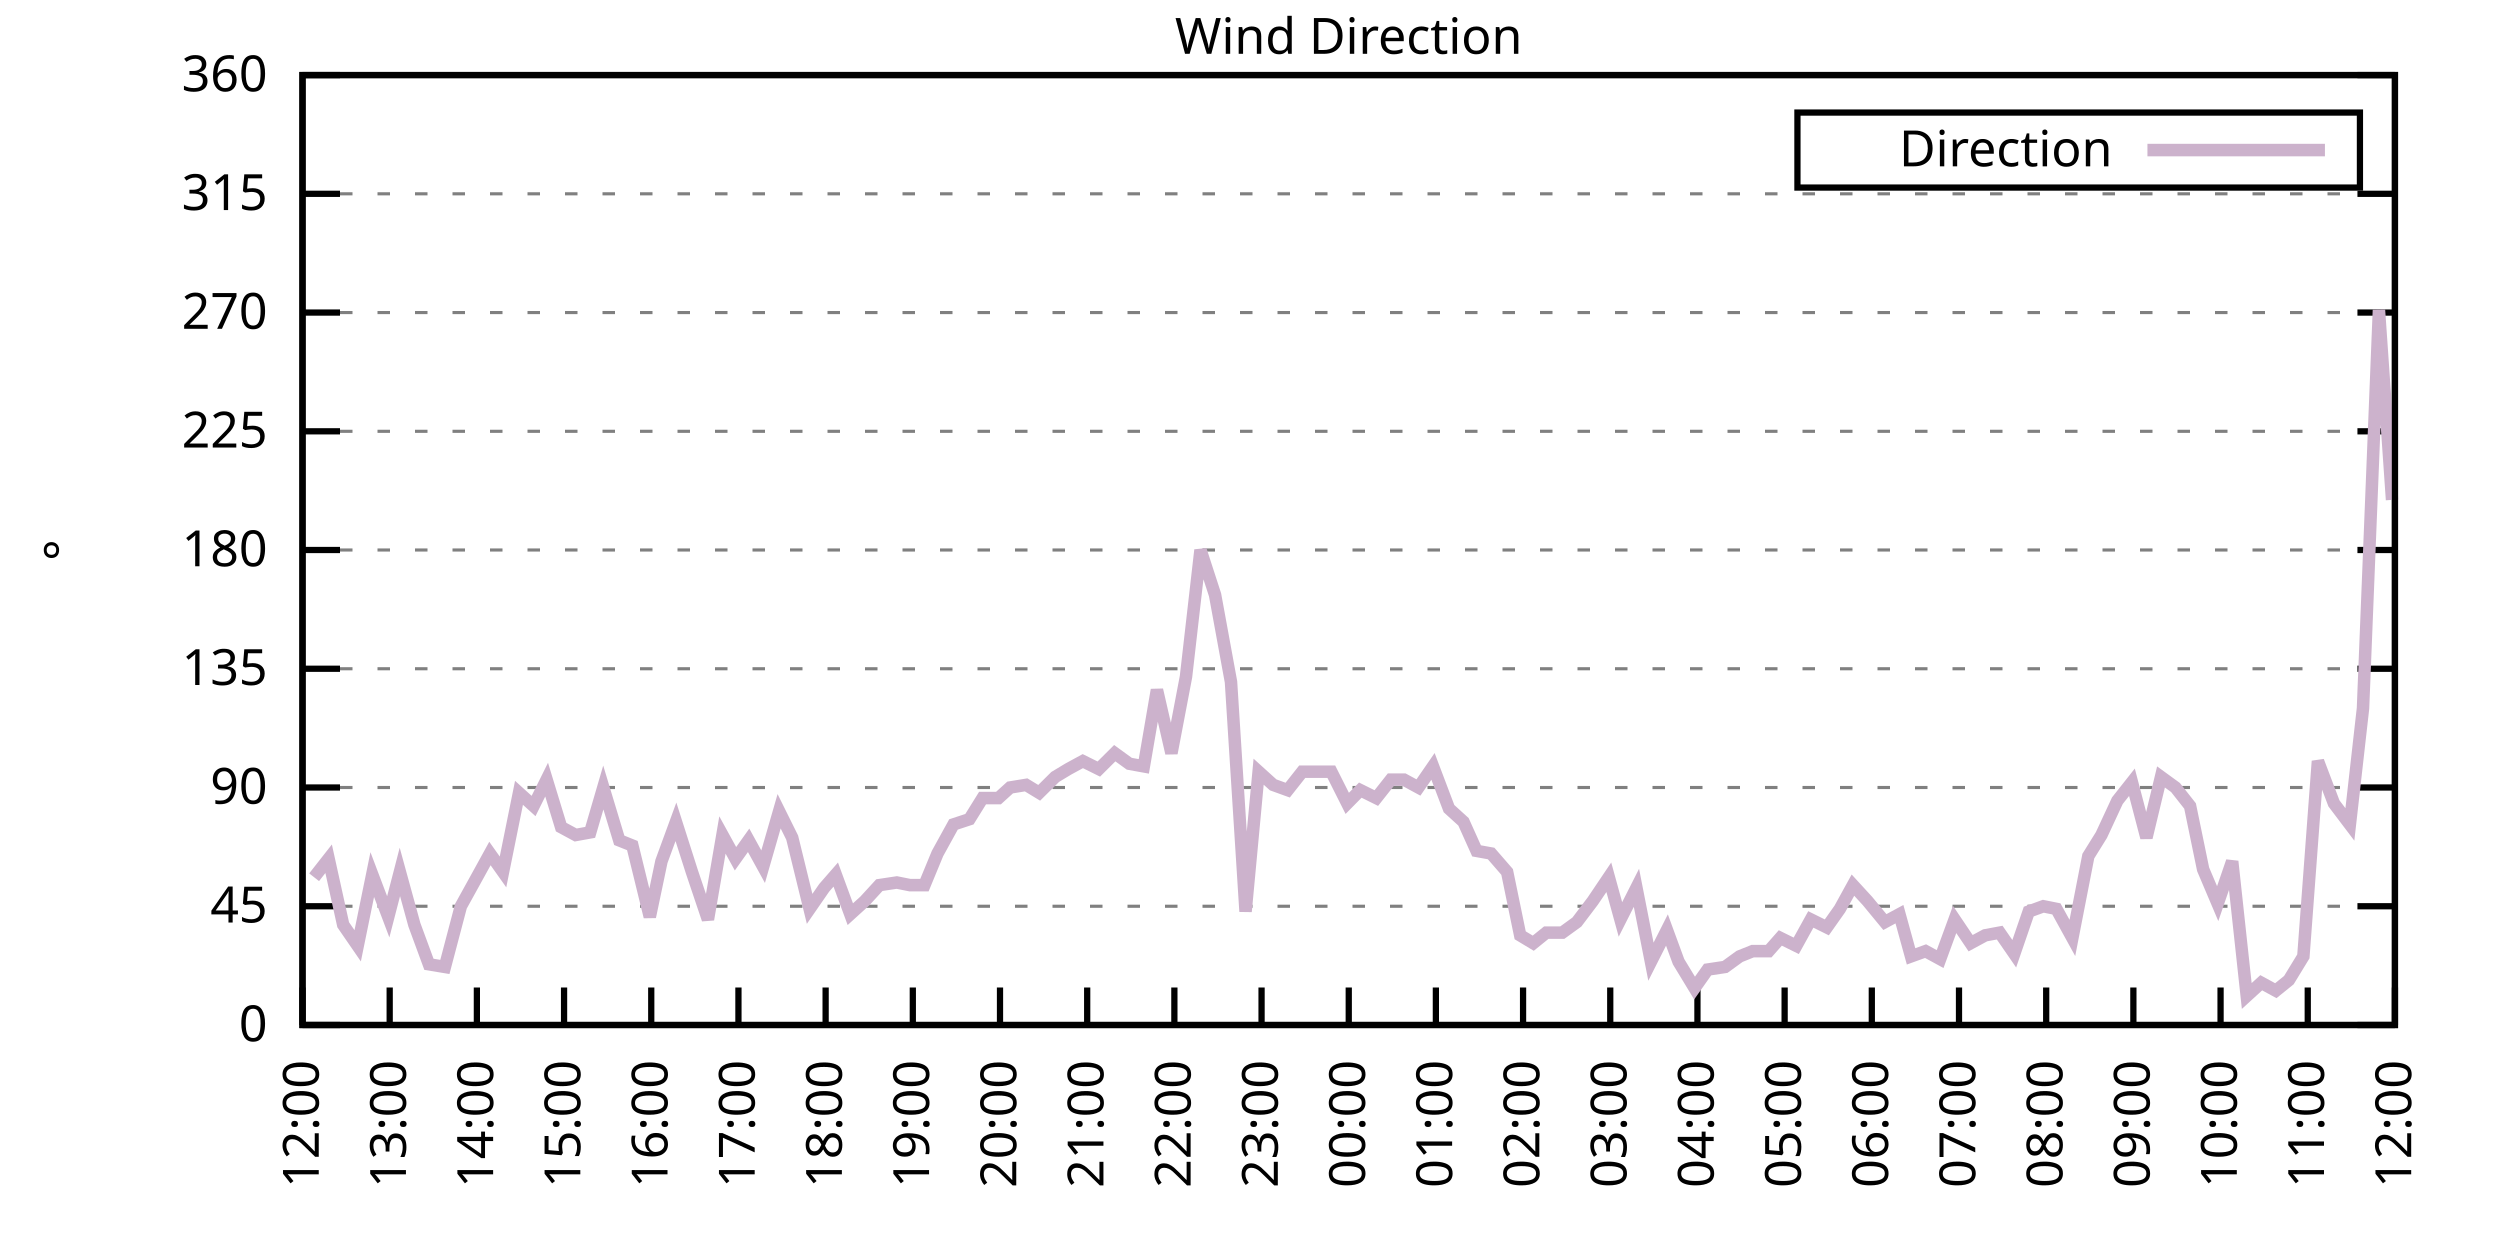
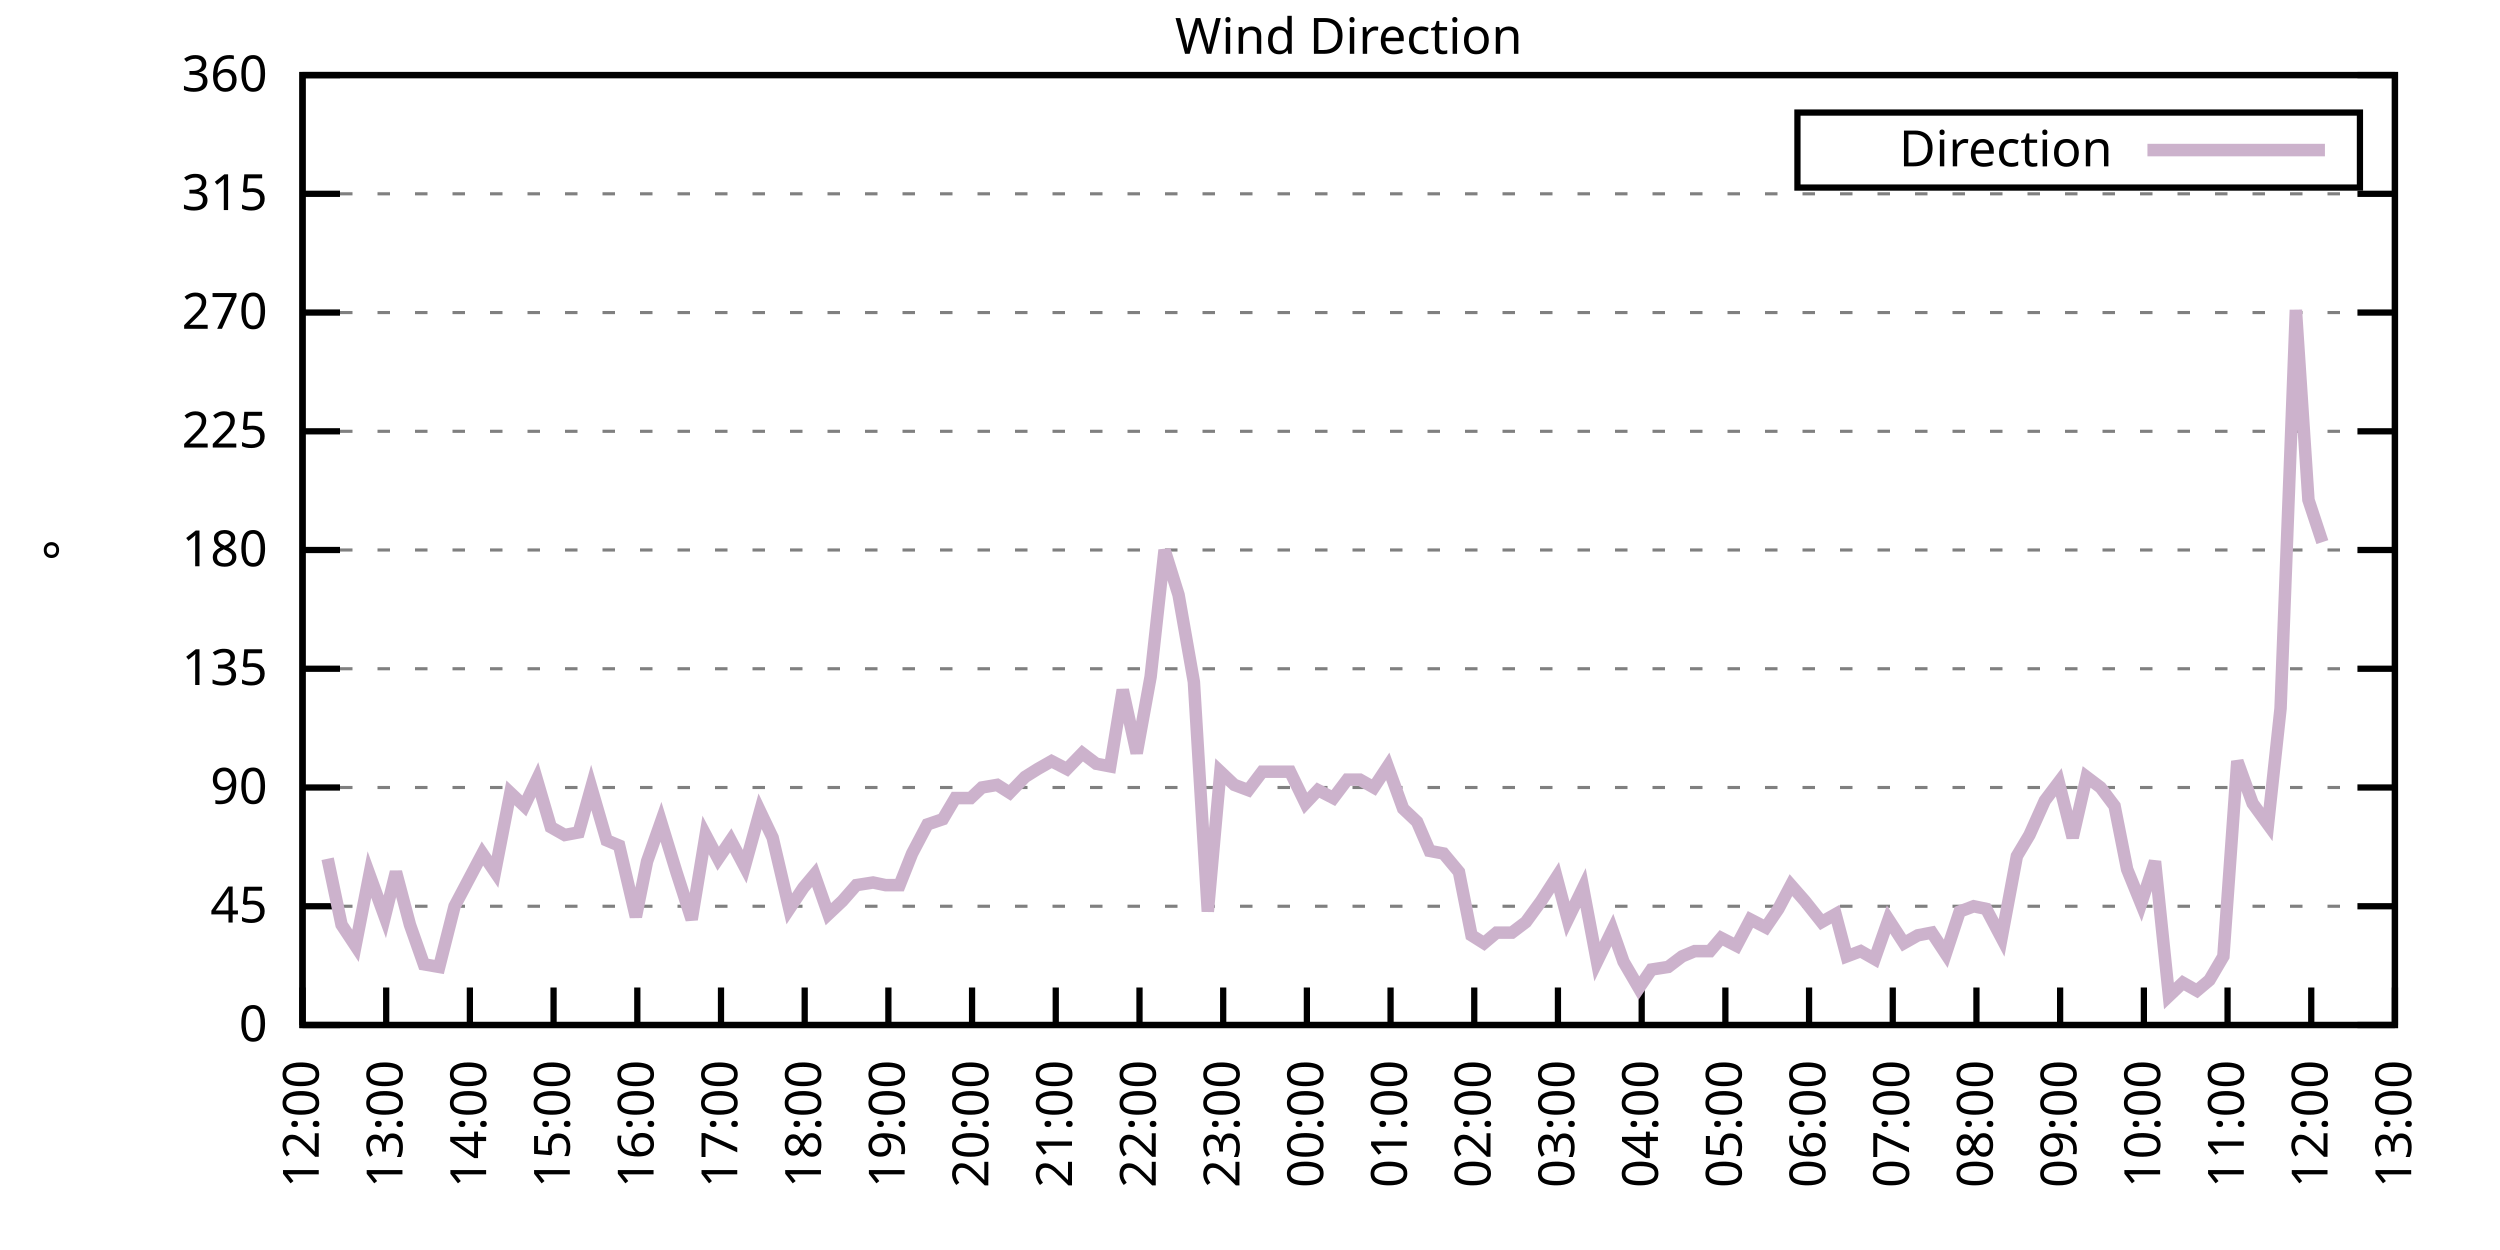
<svg xmlns="http://www.w3.org/2000/svg" xmlns:xlink="http://www.w3.org/1999/xlink" width="400" height="200" viewBox="0 0 400 200">
  <g id="gnuplot_canvas">
    <rect x="0" y="0" width="400" height="200" fill="none" />
    <defs>
      <circle id="gpDot" r="0.5" stroke-width="0.5" stroke="currentColor" />
      <path id="gpPt0" stroke-width="0.333" stroke="currentColor" d="M-1,0 h2 M0,-1 v2" />
      <path id="gpPt1" stroke-width="0.333" stroke="currentColor" d="M-1,-1 L1,1 M1,-1 L-1,1" />
      <path id="gpPt2" stroke-width="0.333" stroke="currentColor" d="M-1,0 L1,0 M0,-1 L0,1 M-1,-1 L1,1 M-1,1 L1,-1" />
      <rect id="gpPt3" stroke-width="0.333" stroke="currentColor" x="-1" y="-1" width="2" height="2" />
      <rect id="gpPt4" stroke-width="0.333" stroke="currentColor" fill="currentColor" x="-1" y="-1" width="2" height="2" />
      <circle id="gpPt5" stroke-width="0.333" stroke="currentColor" cx="0" cy="0" r="1" />
      <use xlink:href="#gpPt5" id="gpPt6" fill="currentColor" stroke="none" />
      <path id="gpPt7" stroke-width="0.333" stroke="currentColor" d="M0,-1.33 L-1.33,0.67 L1.33,0.67 z" />
      <use xlink:href="#gpPt7" id="gpPt8" fill="currentColor" stroke="none" />
      <use xlink:href="#gpPt7" id="gpPt9" stroke="currentColor" transform="rotate(180)" />
      <use xlink:href="#gpPt9" id="gpPt10" fill="currentColor" stroke="none" />
      <use xlink:href="#gpPt3" id="gpPt11" stroke="currentColor" transform="rotate(45)" />
      <use xlink:href="#gpPt11" id="gpPt12" fill="currentColor" stroke="none" />
      <path id="gpPt13" stroke-width="0.333" stroke="currentColor" d="M0,1.330 L1.265,0.411 L0.782,-1.067 L-0.782,-1.076 L-1.265,0.411 z" />
      <use xlink:href="#gpPt13" id="gpPt14" fill="currentColor" stroke="none" />
      <filter id="textbox" filterUnits="objectBoundingBox" x="0" y="0" height="1" width="1">
        <feFlood flood-color="white" flood-opacity="1" result="bgnd" />
        <feComposite in="SourceGraphic" in2="bgnd" operator="atop" />
      </filter>
      <filter id="greybox" filterUnits="objectBoundingBox" x="0" y="0" height="1" width="1">
        <feFlood flood-color="lightgrey" flood-opacity="1" result="grey" />
        <feComposite in="SourceGraphic" in2="grey" operator="atop" />
      </filter>
    </defs>
    <g fill="none" color="white" stroke="currentColor" stroke-width="1.00" stroke-linecap="butt" stroke-linejoin="miter">
</g>
    <g fill="none" color="black" stroke="currentColor" stroke-width="1.00" stroke-linecap="butt" stroke-linejoin="miter">
      <g stroke="none" shape-rendering="crispEdges">
        <polygon fill="rgb(255, 255, 255)" points="48.40,164.00 383.18,164.00 383.18,12.02 48.40,12.02 " />
      </g>
    </g>
    <g fill="none" color="black" stroke="currentColor" stroke-width="1.00" stroke-linecap="butt" stroke-linejoin="miter">
</g>
    <g fill="none" color="black" stroke="black" stroke-width="0.50" stroke-linecap="butt" stroke-linejoin="miter">
</g>
    <g fill="none" color="gray" stroke="currentColor" stroke-width="0.50" stroke-linecap="butt" stroke-linejoin="miter">
      <path stroke="gray" stroke-dasharray="2,4" class="gridline" d="M48.40,164.00 L383.19,164.00  " />
    </g>
    <g fill="none" color="gray" stroke="gray" stroke-width="1.00" stroke-linecap="butt" stroke-linejoin="miter">
</g>
    <g fill="none" color="black" stroke="currentColor" stroke-width="1.00" stroke-linecap="butt" stroke-linejoin="miter">
      <path stroke="black" d="M48.40,164.00 L54.40,164.00 M383.19,164.00 L377.19,164.00  " />
      <g transform="translate(42.80,166.60)" stroke="none" fill="black" font-family="Sans" font-size="8.00" text-anchor="end">
        <text>
          <tspan font-family="Sans"> 0</tspan>
        </text>
      </g>
    </g>
    <g fill="none" color="black" stroke="currentColor" stroke-width="1.00" stroke-linecap="butt" stroke-linejoin="miter">
</g>
    <g fill="none" color="black" stroke="black" stroke-width="0.50" stroke-linecap="butt" stroke-linejoin="miter">
</g>
    <g fill="none" color="gray" stroke="currentColor" stroke-width="0.50" stroke-linecap="butt" stroke-linejoin="miter">
      <path stroke="gray" stroke-dasharray="2,4" class="gridline" d="M48.40,145.00 L383.19,145.00  " />
    </g>
    <g fill="none" color="gray" stroke="gray" stroke-width="1.00" stroke-linecap="butt" stroke-linejoin="miter">
</g>
    <g fill="none" color="black" stroke="currentColor" stroke-width="1.00" stroke-linecap="butt" stroke-linejoin="miter">
      <path stroke="black" d="M48.40,145.00 L54.40,145.00 M383.19,145.00 L377.19,145.00  " />
      <g transform="translate(42.80,147.60)" stroke="none" fill="black" font-family="Sans" font-size="8.00" text-anchor="end">
        <text>
          <tspan font-family="Sans"> 45</tspan>
        </text>
      </g>
    </g>
    <g fill="none" color="black" stroke="currentColor" stroke-width="1.00" stroke-linecap="butt" stroke-linejoin="miter">
</g>
    <g fill="none" color="black" stroke="black" stroke-width="0.50" stroke-linecap="butt" stroke-linejoin="miter">
</g>
    <g fill="none" color="gray" stroke="currentColor" stroke-width="0.50" stroke-linecap="butt" stroke-linejoin="miter">
      <path stroke="gray" stroke-dasharray="2,4" class="gridline" d="M48.40,126.00 L383.19,126.00  " />
    </g>
    <g fill="none" color="gray" stroke="gray" stroke-width="1.00" stroke-linecap="butt" stroke-linejoin="miter">
</g>
    <g fill="none" color="black" stroke="currentColor" stroke-width="1.00" stroke-linecap="butt" stroke-linejoin="miter">
      <path stroke="black" d="M48.40,126.00 L54.40,126.00 M383.19,126.00 L377.19,126.00  " />
      <g transform="translate(42.80,128.60)" stroke="none" fill="black" font-family="Sans" font-size="8.00" text-anchor="end">
        <text>
          <tspan font-family="Sans"> 90</tspan>
        </text>
      </g>
    </g>
    <g fill="none" color="black" stroke="currentColor" stroke-width="1.00" stroke-linecap="butt" stroke-linejoin="miter">
</g>
    <g fill="none" color="black" stroke="black" stroke-width="0.50" stroke-linecap="butt" stroke-linejoin="miter">
</g>
    <g fill="none" color="gray" stroke="currentColor" stroke-width="0.50" stroke-linecap="butt" stroke-linejoin="miter">
      <path stroke="gray" stroke-dasharray="2,4" class="gridline" d="M48.40,107.00 L383.19,107.00  " />
    </g>
    <g fill="none" color="gray" stroke="gray" stroke-width="1.00" stroke-linecap="butt" stroke-linejoin="miter">
</g>
    <g fill="none" color="black" stroke="currentColor" stroke-width="1.00" stroke-linecap="butt" stroke-linejoin="miter">
      <path stroke="black" d="M48.40,107.00 L54.40,107.00 M383.19,107.00 L377.19,107.00  " />
      <g transform="translate(42.80,109.60)" stroke="none" fill="black" font-family="Sans" font-size="8.00" text-anchor="end">
        <text>
          <tspan font-family="Sans"> 135</tspan>
        </text>
      </g>
    </g>
    <g fill="none" color="black" stroke="currentColor" stroke-width="1.00" stroke-linecap="butt" stroke-linejoin="miter">
</g>
    <g fill="none" color="black" stroke="black" stroke-width="0.50" stroke-linecap="butt" stroke-linejoin="miter">
</g>
    <g fill="none" color="gray" stroke="currentColor" stroke-width="0.50" stroke-linecap="butt" stroke-linejoin="miter">
      <path stroke="gray" stroke-dasharray="2,4" class="gridline" d="M48.40,88.00 L383.19,88.00  " />
    </g>
    <g fill="none" color="gray" stroke="gray" stroke-width="1.00" stroke-linecap="butt" stroke-linejoin="miter">
</g>
    <g fill="none" color="black" stroke="currentColor" stroke-width="1.00" stroke-linecap="butt" stroke-linejoin="miter">
      <path stroke="black" d="M48.40,88.00 L54.40,88.00 M383.19,88.00 L377.19,88.00  " />
      <g transform="translate(42.80,90.60)" stroke="none" fill="black" font-family="Sans" font-size="8.00" text-anchor="end">
        <text>
          <tspan font-family="Sans"> 180</tspan>
        </text>
      </g>
    </g>
    <g fill="none" color="black" stroke="currentColor" stroke-width="1.00" stroke-linecap="butt" stroke-linejoin="miter">
</g>
    <g fill="none" color="black" stroke="black" stroke-width="0.50" stroke-linecap="butt" stroke-linejoin="miter">
</g>
    <g fill="none" color="gray" stroke="currentColor" stroke-width="0.50" stroke-linecap="butt" stroke-linejoin="miter">
      <path stroke="gray" stroke-dasharray="2,4" class="gridline" d="M48.40,69.01 L383.19,69.01  " />
    </g>
    <g fill="none" color="gray" stroke="gray" stroke-width="1.00" stroke-linecap="butt" stroke-linejoin="miter">
</g>
    <g fill="none" color="black" stroke="currentColor" stroke-width="1.00" stroke-linecap="butt" stroke-linejoin="miter">
      <path stroke="black" d="M48.40,69.01 L54.40,69.01 M383.19,69.01 L377.19,69.01  " />
      <g transform="translate(42.80,71.61)" stroke="none" fill="black" font-family="Sans" font-size="8.00" text-anchor="end">
        <text>
          <tspan font-family="Sans"> 225</tspan>
        </text>
      </g>
    </g>
    <g fill="none" color="black" stroke="currentColor" stroke-width="1.00" stroke-linecap="butt" stroke-linejoin="miter">
</g>
    <g fill="none" color="black" stroke="black" stroke-width="0.50" stroke-linecap="butt" stroke-linejoin="miter">
</g>
    <g fill="none" color="gray" stroke="currentColor" stroke-width="0.50" stroke-linecap="butt" stroke-linejoin="miter">
      <path stroke="gray" stroke-dasharray="2,4" class="gridline" d="M48.40,50.01 L383.19,50.01  " />
    </g>
    <g fill="none" color="gray" stroke="gray" stroke-width="1.00" stroke-linecap="butt" stroke-linejoin="miter">
</g>
    <g fill="none" color="black" stroke="currentColor" stroke-width="1.00" stroke-linecap="butt" stroke-linejoin="miter">
      <path stroke="black" d="M48.40,50.01 L54.40,50.01 M383.19,50.01 L377.19,50.01  " />
      <g transform="translate(42.80,52.61)" stroke="none" fill="black" font-family="Sans" font-size="8.00" text-anchor="end">
        <text>
          <tspan font-family="Sans"> 270</tspan>
        </text>
      </g>
    </g>
    <g fill="none" color="black" stroke="currentColor" stroke-width="1.00" stroke-linecap="butt" stroke-linejoin="miter">
</g>
    <g fill="none" color="black" stroke="black" stroke-width="0.50" stroke-linecap="butt" stroke-linejoin="miter">
</g>
    <g fill="none" color="gray" stroke="currentColor" stroke-width="0.50" stroke-linecap="butt" stroke-linejoin="miter">
      <path stroke="gray" stroke-dasharray="2,4" class="gridline" d="M48.40,31.01 L383.19,31.01  " />
    </g>
    <g fill="none" color="gray" stroke="gray" stroke-width="1.00" stroke-linecap="butt" stroke-linejoin="miter">
</g>
    <g fill="none" color="black" stroke="currentColor" stroke-width="1.00" stroke-linecap="butt" stroke-linejoin="miter">
      <path stroke="black" d="M48.40,31.01 L54.40,31.01 M383.19,31.01 L377.19,31.01  " />
      <g transform="translate(42.80,33.61)" stroke="none" fill="black" font-family="Sans" font-size="8.00" text-anchor="end">
        <text>
          <tspan font-family="Sans"> 315</tspan>
        </text>
      </g>
    </g>
    <g fill="none" color="black" stroke="currentColor" stroke-width="1.00" stroke-linecap="butt" stroke-linejoin="miter">
</g>
    <g fill="none" color="black" stroke="black" stroke-width="0.50" stroke-linecap="butt" stroke-linejoin="miter">
</g>
    <g fill="none" color="gray" stroke="currentColor" stroke-width="0.50" stroke-linecap="butt" stroke-linejoin="miter">
      <path stroke="gray" stroke-dasharray="2,4" class="gridline" d="M48.40,12.01 L383.19,12.01  " />
    </g>
    <g fill="none" color="gray" stroke="gray" stroke-width="1.00" stroke-linecap="butt" stroke-linejoin="miter">
</g>
    <g fill="none" color="black" stroke="currentColor" stroke-width="1.00" stroke-linecap="butt" stroke-linejoin="miter">
      <path stroke="black" d="M48.40,12.01 L54.40,12.01 M383.19,12.01 L377.19,12.01  " />
      <g transform="translate(42.80,14.61)" stroke="none" fill="black" font-family="Sans" font-size="8.00" text-anchor="end">
        <text>
          <tspan font-family="Sans"> 360</tspan>
        </text>
      </g>
    </g>
    <g fill="none" color="black" stroke="currentColor" stroke-width="1.00" stroke-linecap="butt" stroke-linejoin="miter">
      <path stroke="black" d="M48.40,164.00 L48.40,158.00  " />
      <g transform="translate(51.00,169.60) rotate(270.00)" stroke="none" fill="black" font-family="Sans" font-size="8.00" text-anchor="end">
        <text>
          <tspan font-family="Sans">12:00</tspan>
        </text>
      </g>
    </g>
    <g fill="none" color="black" stroke="currentColor" stroke-width="1.00" stroke-linecap="butt" stroke-linejoin="miter">
-       <path stroke="black" d="M62.35,164.00 L62.35,158.00  " />
-       <g transform="translate(64.95,169.60) rotate(270.00)" stroke="none" fill="black" font-family="Sans" font-size="8.00" text-anchor="end">
+       <path stroke="black" d="M61.79,164.00 L61.79,158.00  " />
+       <g transform="translate(64.39,169.60) rotate(270.00)" stroke="none" fill="black" font-family="Sans" font-size="8.00" text-anchor="end">
        <text>
          <tspan font-family="Sans">13:00</tspan>
        </text>
      </g>
    </g>
    <g fill="none" color="black" stroke="currentColor" stroke-width="1.00" stroke-linecap="butt" stroke-linejoin="miter">
-       <path stroke="black" d="M76.30,164.00 L76.30,158.00  " />
-       <g transform="translate(78.90,169.60) rotate(270.00)" stroke="none" fill="black" font-family="Sans" font-size="8.00" text-anchor="end">
+       <path stroke="black" d="M75.18,164.00 L75.18,158.00  " />
+       <g transform="translate(77.78,169.60) rotate(270.00)" stroke="none" fill="black" font-family="Sans" font-size="8.00" text-anchor="end">
        <text>
          <tspan font-family="Sans">14:00</tspan>
        </text>
      </g>
    </g>
    <g fill="none" color="black" stroke="currentColor" stroke-width="1.00" stroke-linecap="butt" stroke-linejoin="miter">
-       <path stroke="black" d="M90.25,164.00 L90.25,158.00  " />
-       <g transform="translate(92.85,169.60) rotate(270.00)" stroke="none" fill="black" font-family="Sans" font-size="8.00" text-anchor="end">
+       <path stroke="black" d="M88.57,164.00 L88.57,158.00  " />
+       <g transform="translate(91.17,169.60) rotate(270.00)" stroke="none" fill="black" font-family="Sans" font-size="8.00" text-anchor="end">
        <text>
          <tspan font-family="Sans">15:00</tspan>
        </text>
      </g>
    </g>
    <g fill="none" color="black" stroke="currentColor" stroke-width="1.00" stroke-linecap="butt" stroke-linejoin="miter">
-       <path stroke="black" d="M104.20,164.00 L104.20,158.00  " />
-       <g transform="translate(106.80,169.60) rotate(270.00)" stroke="none" fill="black" font-family="Sans" font-size="8.00" text-anchor="end">
+       <path stroke="black" d="M101.97,164.00 L101.97,158.00  " />
+       <g transform="translate(104.57,169.60) rotate(270.00)" stroke="none" fill="black" font-family="Sans" font-size="8.00" text-anchor="end">
        <text>
          <tspan font-family="Sans">16:00</tspan>
        </text>
      </g>
    </g>
    <g fill="none" color="black" stroke="currentColor" stroke-width="1.00" stroke-linecap="butt" stroke-linejoin="miter">
-       <path stroke="black" d="M118.15,164.00 L118.15,158.00  " />
-       <g transform="translate(120.75,169.60) rotate(270.00)" stroke="none" fill="black" font-family="Sans" font-size="8.00" text-anchor="end">
+       <path stroke="black" d="M115.36,164.00 L115.36,158.00  " />
+       <g transform="translate(117.96,169.60) rotate(270.00)" stroke="none" fill="black" font-family="Sans" font-size="8.00" text-anchor="end">
        <text>
          <tspan font-family="Sans">17:00</tspan>
        </text>
      </g>
    </g>
    <g fill="none" color="black" stroke="currentColor" stroke-width="1.00" stroke-linecap="butt" stroke-linejoin="miter">
-       <path stroke="black" d="M132.10,164.00 L132.10,158.00  " />
-       <g transform="translate(134.70,169.60) rotate(270.00)" stroke="none" fill="black" font-family="Sans" font-size="8.00" text-anchor="end">
+       <path stroke="black" d="M128.75,164.00 L128.75,158.00  " />
+       <g transform="translate(131.35,169.60) rotate(270.00)" stroke="none" fill="black" font-family="Sans" font-size="8.00" text-anchor="end">
        <text>
          <tspan font-family="Sans">18:00</tspan>
        </text>
      </g>
    </g>
    <g fill="none" color="black" stroke="currentColor" stroke-width="1.00" stroke-linecap="butt" stroke-linejoin="miter">
-       <path stroke="black" d="M146.05,164.00 L146.05,158.00  " />
-       <g transform="translate(148.65,169.60) rotate(270.00)" stroke="none" fill="black" font-family="Sans" font-size="8.00" text-anchor="end">
+       <path stroke="black" d="M142.14,164.00 L142.14,158.00  " />
+       <g transform="translate(144.74,169.60) rotate(270.00)" stroke="none" fill="black" font-family="Sans" font-size="8.00" text-anchor="end">
        <text>
          <tspan font-family="Sans">19:00</tspan>
        </text>
      </g>
    </g>
    <g fill="none" color="black" stroke="currentColor" stroke-width="1.00" stroke-linecap="butt" stroke-linejoin="miter">
-       <path stroke="black" d="M160.00,164.00 L160.00,158.00  " />
-       <g transform="translate(162.60,169.60) rotate(270.00)" stroke="none" fill="black" font-family="Sans" font-size="8.00" text-anchor="end">
+       <path stroke="black" d="M155.53,164.00 L155.53,158.00  " />
+       <g transform="translate(158.13,169.60) rotate(270.00)" stroke="none" fill="black" font-family="Sans" font-size="8.00" text-anchor="end">
        <text>
          <tspan font-family="Sans">20:00</tspan>
        </text>
      </g>
    </g>
    <g fill="none" color="black" stroke="currentColor" stroke-width="1.00" stroke-linecap="butt" stroke-linejoin="miter">
-       <path stroke="black" d="M173.95,164.00 L173.95,158.00  " />
-       <g transform="translate(176.55,169.60) rotate(270.00)" stroke="none" fill="black" font-family="Sans" font-size="8.00" text-anchor="end">
+       <path stroke="black" d="M168.92,164.00 L168.92,158.00  " />
+       <g transform="translate(171.52,169.60) rotate(270.00)" stroke="none" fill="black" font-family="Sans" font-size="8.00" text-anchor="end">
        <text>
          <tspan font-family="Sans">21:00</tspan>
        </text>
      </g>
    </g>
    <g fill="none" color="black" stroke="currentColor" stroke-width="1.00" stroke-linecap="butt" stroke-linejoin="miter">
-       <path stroke="black" d="M187.90,164.00 L187.90,158.00  " />
-       <g transform="translate(190.50,169.60) rotate(270.00)" stroke="none" fill="black" font-family="Sans" font-size="8.00" text-anchor="end">
+       <path stroke="black" d="M182.32,164.00 L182.32,158.00  " />
+       <g transform="translate(184.92,169.60) rotate(270.00)" stroke="none" fill="black" font-family="Sans" font-size="8.00" text-anchor="end">
        <text>
          <tspan font-family="Sans">22:00</tspan>
        </text>
      </g>
    </g>
    <g fill="none" color="black" stroke="currentColor" stroke-width="1.00" stroke-linecap="butt" stroke-linejoin="miter">
-       <path stroke="black" d="M201.85,164.00 L201.85,158.00  " />
-       <g transform="translate(204.45,169.60) rotate(270.00)" stroke="none" fill="black" font-family="Sans" font-size="8.00" text-anchor="end">
+       <path stroke="black" d="M195.71,164.00 L195.71,158.00  " />
+       <g transform="translate(198.31,169.60) rotate(270.00)" stroke="none" fill="black" font-family="Sans" font-size="8.00" text-anchor="end">
        <text>
          <tspan font-family="Sans">23:00</tspan>
        </text>
      </g>
    </g>
    <g fill="none" color="black" stroke="currentColor" stroke-width="1.00" stroke-linecap="butt" stroke-linejoin="miter">
-       <path stroke="black" d="M215.80,164.00 L215.80,158.00  " />
-       <g transform="translate(218.40,169.60) rotate(270.00)" stroke="none" fill="black" font-family="Sans" font-size="8.00" text-anchor="end">
+       <path stroke="black" d="M209.10,164.00 L209.10,158.00  " />
+       <g transform="translate(211.70,169.60) rotate(270.00)" stroke="none" fill="black" font-family="Sans" font-size="8.00" text-anchor="end">
        <text>
          <tspan font-family="Sans">00:00</tspan>
        </text>
      </g>
    </g>
    <g fill="none" color="black" stroke="currentColor" stroke-width="1.00" stroke-linecap="butt" stroke-linejoin="miter">
-       <path stroke="black" d="M229.74,164.00 L229.74,158.00  " />
-       <g transform="translate(232.34,169.60) rotate(270.00)" stroke="none" fill="black" font-family="Sans" font-size="8.00" text-anchor="end">
+       <path stroke="black" d="M222.49,164.00 L222.49,158.00  " />
+       <g transform="translate(225.09,169.60) rotate(270.00)" stroke="none" fill="black" font-family="Sans" font-size="8.00" text-anchor="end">
        <text>
          <tspan font-family="Sans">01:00</tspan>
        </text>
      </g>
    </g>
    <g fill="none" color="black" stroke="currentColor" stroke-width="1.00" stroke-linecap="butt" stroke-linejoin="miter">
-       <path stroke="black" d="M243.69,164.00 L243.69,158.00  " />
-       <g transform="translate(246.29,169.60) rotate(270.00)" stroke="none" fill="black" font-family="Sans" font-size="8.00" text-anchor="end">
+       <path stroke="black" d="M235.88,164.00 L235.88,158.00  " />
+       <g transform="translate(238.48,169.60) rotate(270.00)" stroke="none" fill="black" font-family="Sans" font-size="8.00" text-anchor="end">
        <text>
          <tspan font-family="Sans">02:00</tspan>
        </text>
      </g>
    </g>
    <g fill="none" color="black" stroke="currentColor" stroke-width="1.00" stroke-linecap="butt" stroke-linejoin="miter">
-       <path stroke="black" d="M257.64,164.00 L257.64,158.00  " />
-       <g transform="translate(260.24,169.60) rotate(270.00)" stroke="none" fill="black" font-family="Sans" font-size="8.00" text-anchor="end">
+       <path stroke="black" d="M249.27,164.00 L249.27,158.00  " />
+       <g transform="translate(251.87,169.60) rotate(270.00)" stroke="none" fill="black" font-family="Sans" font-size="8.00" text-anchor="end">
        <text>
          <tspan font-family="Sans">03:00</tspan>
        </text>
      </g>
    </g>
    <g fill="none" color="black" stroke="currentColor" stroke-width="1.00" stroke-linecap="butt" stroke-linejoin="miter">
-       <path stroke="black" d="M271.59,164.00 L271.59,158.00  " />
-       <g transform="translate(274.19,169.60) rotate(270.00)" stroke="none" fill="black" font-family="Sans" font-size="8.00" text-anchor="end">
+       <path stroke="black" d="M262.67,164.00 L262.67,158.00  " />
+       <g transform="translate(265.27,169.60) rotate(270.00)" stroke="none" fill="black" font-family="Sans" font-size="8.00" text-anchor="end">
        <text>
          <tspan font-family="Sans">04:00</tspan>
        </text>
      </g>
    </g>
    <g fill="none" color="black" stroke="currentColor" stroke-width="1.00" stroke-linecap="butt" stroke-linejoin="miter">
-       <path stroke="black" d="M285.54,164.00 L285.54,158.00  " />
-       <g transform="translate(288.14,169.60) rotate(270.00)" stroke="none" fill="black" font-family="Sans" font-size="8.00" text-anchor="end">
+       <path stroke="black" d="M276.06,164.00 L276.06,158.00  " />
+       <g transform="translate(278.66,169.60) rotate(270.00)" stroke="none" fill="black" font-family="Sans" font-size="8.00" text-anchor="end">
        <text>
          <tspan font-family="Sans">05:00</tspan>
        </text>
      </g>
    </g>
    <g fill="none" color="black" stroke="currentColor" stroke-width="1.00" stroke-linecap="butt" stroke-linejoin="miter">
-       <path stroke="black" d="M299.49,164.00 L299.49,158.00  " />
-       <g transform="translate(302.09,169.60) rotate(270.00)" stroke="none" fill="black" font-family="Sans" font-size="8.00" text-anchor="end">
+       <path stroke="black" d="M289.45,164.00 L289.45,158.00  " />
+       <g transform="translate(292.05,169.60) rotate(270.00)" stroke="none" fill="black" font-family="Sans" font-size="8.00" text-anchor="end">
        <text>
          <tspan font-family="Sans">06:00</tspan>
        </text>
      </g>
    </g>
    <g fill="none" color="black" stroke="currentColor" stroke-width="1.00" stroke-linecap="butt" stroke-linejoin="miter">
-       <path stroke="black" d="M313.44,164.00 L313.44,158.00  " />
-       <g transform="translate(316.04,169.60) rotate(270.00)" stroke="none" fill="black" font-family="Sans" font-size="8.00" text-anchor="end">
+       <path stroke="black" d="M302.84,164.00 L302.84,158.00  " />
+       <g transform="translate(305.44,169.60) rotate(270.00)" stroke="none" fill="black" font-family="Sans" font-size="8.00" text-anchor="end">
        <text>
          <tspan font-family="Sans">07:00</tspan>
        </text>
      </g>
    </g>
    <g fill="none" color="black" stroke="currentColor" stroke-width="1.00" stroke-linecap="butt" stroke-linejoin="miter">
-       <path stroke="black" d="M327.39,164.00 L327.39,158.00  " />
-       <g transform="translate(329.99,169.60) rotate(270.00)" stroke="none" fill="black" font-family="Sans" font-size="8.00" text-anchor="end">
+       <path stroke="black" d="M316.23,164.00 L316.23,158.00  " />
+       <g transform="translate(318.83,169.60) rotate(270.00)" stroke="none" fill="black" font-family="Sans" font-size="8.00" text-anchor="end">
        <text>
          <tspan font-family="Sans">08:00</tspan>
        </text>
      </g>
    </g>
    <g fill="none" color="black" stroke="currentColor" stroke-width="1.00" stroke-linecap="butt" stroke-linejoin="miter">
-       <path stroke="black" d="M341.34,164.00 L341.34,158.00  " />
-       <g transform="translate(343.94,169.60) rotate(270.00)" stroke="none" fill="black" font-family="Sans" font-size="8.00" text-anchor="end">
+       <path stroke="black" d="M329.62,164.00 L329.62,158.00  " />
+       <g transform="translate(332.22,169.60) rotate(270.00)" stroke="none" fill="black" font-family="Sans" font-size="8.00" text-anchor="end">
        <text>
          <tspan font-family="Sans">09:00</tspan>
        </text>
      </g>
    </g>
    <g fill="none" color="black" stroke="currentColor" stroke-width="1.00" stroke-linecap="butt" stroke-linejoin="miter">
-       <path stroke="black" d="M355.29,164.00 L355.29,158.00  " />
-       <g transform="translate(357.89,169.60) rotate(270.00)" stroke="none" fill="black" font-family="Sans" font-size="8.00" text-anchor="end">
+       <path stroke="black" d="M343.02,164.00 L343.02,158.00  " />
+       <g transform="translate(345.62,169.60) rotate(270.00)" stroke="none" fill="black" font-family="Sans" font-size="8.00" text-anchor="end">
        <text>
          <tspan font-family="Sans">10:00</tspan>
        </text>
      </g>
    </g>
    <g fill="none" color="black" stroke="currentColor" stroke-width="1.00" stroke-linecap="butt" stroke-linejoin="miter">
-       <path stroke="black" d="M369.24,164.00 L369.24,158.00  " />
-       <g transform="translate(371.84,169.60) rotate(270.00)" stroke="none" fill="black" font-family="Sans" font-size="8.00" text-anchor="end">
+       <path stroke="black" d="M356.41,164.00 L356.41,158.00  " />
+       <g transform="translate(359.01,169.60) rotate(270.00)" stroke="none" fill="black" font-family="Sans" font-size="8.00" text-anchor="end">
        <text>
          <tspan font-family="Sans">11:00</tspan>
+         </text>
+       </g>
+     </g>
+     <g fill="none" color="black" stroke="currentColor" stroke-width="1.00" stroke-linecap="butt" stroke-linejoin="miter">
+       <path stroke="black" d="M369.80,164.00 L369.80,158.00  " />
+       <g transform="translate(372.40,169.60) rotate(270.00)" stroke="none" fill="black" font-family="Sans" font-size="8.00" text-anchor="end">
+         <text>
+           <tspan font-family="Sans">12:00</tspan>
        </text>
      </g>
    </g>
    <g fill="none" color="black" stroke="currentColor" stroke-width="1.00" stroke-linecap="butt" stroke-linejoin="miter">
      <path stroke="black" d="M383.19,164.00 L383.19,158.00  " />
      <g transform="translate(385.79,169.60) rotate(270.00)" stroke="none" fill="black" font-family="Sans" font-size="8.00" text-anchor="end">
        <text>
-           <tspan font-family="Sans">12:00</tspan>
+           <tspan font-family="Sans">13:00</tspan>
        </text>
      </g>
    </g>
    <g fill="none" color="black" stroke="currentColor" stroke-width="1.00" stroke-linecap="butt" stroke-linejoin="miter">
</g>
    <g fill="none" color="black" stroke="currentColor" stroke-width="1.00" stroke-linecap="butt" stroke-linejoin="miter">
      <path stroke="black" d="M48.40,12.01 L48.40,164.00 L383.19,164.00 L383.19,12.01 L48.40,12.01 Z  " />
    </g>
    <g fill="none" color="black" stroke="currentColor" stroke-width="1.00" stroke-linecap="butt" stroke-linejoin="miter">
</g>
    <g fill="none" color="black" stroke="currentColor" stroke-width="1.00" stroke-linecap="butt" stroke-linejoin="miter">
      <path stroke="black" d="M287.59,30.01 L287.59,18.01 L377.59,18.01 L377.59,30.01 L287.59,30.01 Z  " />
    </g>
    <g id="Wind_direction_plot_1">
      <g fill="none" color="white" stroke="black" stroke-width="2.00" stroke-linecap="butt" stroke-linejoin="miter">
</g>
      <g fill="none" color="black" stroke="currentColor" stroke-width="2.00" stroke-linecap="butt" stroke-linejoin="miter">
        <g transform="translate(337.99,26.61)" stroke="none" fill="black" font-family="Sans" font-size="8.00" text-anchor="end">
          <text>
            <tspan font-family="Sans">Direction</tspan>
          </text>
        </g>
      </g>
      <g fill="none" color="black" stroke="currentColor" stroke-width="2.00" stroke-linecap="butt" stroke-linejoin="miter">
-         <path stroke="rgb(204, 178, 204)" d="M343.59,24.01 L371.99,24.01 M50.26,140.36 L52.58,137.40 L54.91,147.96 L57.23,151.33 L59.56,139.93 L62.12,146.69   L63.98,139.51 L66.30,147.96 L68.63,154.29 L71.18,154.71 L73.74,145.00 L76.07,140.78 L78.39,136.56 L80.48,139.51   L83.04,126.85 L85.37,128.96 L87.46,124.74 L89.78,132.34 L92.11,133.60 L94.43,133.18 L96.53,126.00 L99.08,134.45   L101.18,135.29 L103.97,146.69 L105.83,137.82 L108.15,131.49 L110.71,139.51 L113.27,147.11 L115.59,133.60 L117.68,137.40   L119.78,134.45 L122.10,138.67 L124.66,129.80 L126.75,134.02 L129.54,145.42 L131.87,142.05 L133.72,139.93 L136.05,146.27   L138.37,144.16 L140.70,141.62 L143.49,141.20 L145.58,141.62 L147.91,141.62 L150.00,136.56 L152.56,131.91 L155.11,131.07   L157.21,127.69 L159.76,127.69 L161.62,126.00 L164.18,125.58 L166.27,126.85 L168.83,124.31 L170.92,123.05 L173.25,121.78   L175.81,123.05 L178.36,120.51 L180.69,122.20 L183.01,122.62 L185.11,110.38 L187.43,120.51 L189.76,108.27 L192.08,88.00   L194.41,95.18 L196.96,109.11 L199.29,145.85 L201.38,123.47 L203.71,125.58 L206.03,126.42 L208.36,123.47 L210.68,123.47   L213.01,123.47 L215.56,128.54 L217.65,126.42 L220.21,127.69 L222.54,124.74 L224.63,124.74 L226.95,126.00 L229.28,122.62   L231.84,129.38 L234.16,131.49 L236.25,136.14 L238.58,136.56 L241.14,139.51 L243.23,149.65 L245.32,150.91 L247.41,149.22   L249.97,149.22 L252.30,147.53 L254.85,144.16 L257.41,140.36 L259.27,147.11 L261.83,142.05 L264.15,153.87 L266.71,148.80   L268.57,153.87 L271.13,158.09 L273.22,155.13 L276.01,154.71 L278.34,153.02 L280.43,152.18 L282.99,152.18 L284.85,150.07   L287.40,151.33 L289.73,147.11 L292.29,148.38 L294.38,145.42 L296.47,141.62 L298.80,144.16 L301.58,147.53 L303.91,146.27   L305.77,153.02 L308.09,152.18 L310.42,153.45 L312.74,147.11 L315.30,150.91 L317.63,149.65 L319.95,149.22 L322.28,152.60   L324.60,145.85 L326.93,145.00 L329.02,145.42 L331.58,150.07 L334.13,136.98 L336.23,133.60 L338.78,128.11 L341.11,125.16   L343.43,134.02 L345.76,124.31 L348.08,126.00 L350.41,128.96 L352.50,139.09 L354.83,144.58 L357.15,137.82 L359.48,159.36   L361.80,157.24 L364.13,158.51 L366.22,156.82 L368.54,153.02 L370.87,121.78 L373.43,128.54 L375.98,131.91 L378.08,113.34   L380.63,49.59 L382.73,79.98  " />
+         <path stroke="rgb(204, 178, 204)" d="M343.59,24.01 L371.99,24.01 M52.42,137.40 L54.65,147.96 L56.88,151.33 L59.11,139.93 L61.57,146.69 L63.35,139.51   L65.59,147.96 L67.82,154.29 L70.27,154.71 L72.73,145.00 L74.96,140.78 L77.19,136.56 L79.20,139.51 L81.66,126.85   L83.89,128.96 L85.90,124.74 L88.13,132.34 L90.36,133.60 L92.59,133.18 L94.60,126.00 L97.06,134.45 L99.06,135.29   L101.74,146.69 L103.53,137.82 L105.76,131.49 L108.22,139.51 L110.67,147.11 L112.90,133.60 L114.91,137.40 L116.92,134.45   L119.15,138.67 L121.61,129.80 L123.62,134.02 L126.29,145.42 L128.53,142.05 L130.31,139.93 L132.54,146.27 L134.78,144.16   L137.01,141.62 L139.69,141.20 L141.69,141.62 L143.93,141.62 L145.94,136.56 L148.39,131.91 L150.85,131.07 L152.85,127.69   L155.31,127.69 L157.10,126.00 L159.55,125.58 L161.56,126.85 L164.01,124.31 L166.02,123.05 L168.25,121.78 L170.71,123.05   L173.17,120.51 L175.40,122.20 L177.63,122.62 L179.64,110.38 L181.87,120.51 L184.10,108.27 L186.33,88.00 L188.57,95.18   L191.02,109.11 L193.25,145.85 L195.26,123.47 L197.49,125.58 L199.73,126.42 L201.96,123.47 L204.19,123.47 L206.42,123.47   L208.88,128.54 L210.88,126.42 L213.34,127.69 L215.57,124.74 L217.58,124.74 L219.81,126.00 L222.04,122.62 L224.50,129.38   L226.73,131.49 L228.74,136.14 L230.97,136.56 L233.43,139.51 L235.44,149.65 L237.44,150.91 L239.45,149.22 L241.91,149.22   L244.14,147.53 L246.60,144.16 L249.05,140.36 L250.84,147.11 L253.29,142.05 L255.52,153.87 L257.98,148.80 L259.76,153.87   L262.22,158.09 L264.23,155.13 L266.91,154.71 L269.14,153.02 L271.15,152.18 L273.60,152.18 L275.39,150.07 L277.84,151.33   L280.07,147.11 L282.53,148.38 L284.54,145.42 L286.55,141.62 L288.78,144.16 L291.46,147.53 L293.69,146.27 L295.48,153.02   L297.71,152.18 L299.94,153.45 L302.17,147.11 L304.63,150.91 L306.86,149.65 L309.09,149.22 L311.32,152.60 L313.55,145.85   L315.79,145.00 L317.79,145.42 L320.25,150.07 L322.70,136.98 L324.71,133.60 L327.17,128.11 L329.40,125.16 L331.63,134.02   L333.86,124.31 L336.10,126.00 L338.33,128.96 L340.34,139.09 L342.57,144.58 L344.80,137.82 L347.03,159.36 L349.26,157.24   L351.50,158.51 L353.51,156.82 L355.74,153.02 L357.97,121.78 L360.42,128.54 L362.88,131.91 L364.89,113.34 L367.34,49.59   L369.35,79.98 L371.58,86.74  " />
      </g>
    </g>
    <g fill="none" color="black" stroke="currentColor" stroke-width="2.00" stroke-linecap="butt" stroke-linejoin="miter">
</g>
    <g fill="none" color="black" stroke="black" stroke-width="1.00" stroke-linecap="butt" stroke-linejoin="miter">
</g>
    <g fill="none" color="black" stroke="currentColor" stroke-width="1.00" stroke-linecap="butt" stroke-linejoin="miter">
      <path stroke="black" d="M48.40,12.01 L48.40,164.00 L383.19,164.00 L383.19,12.01 L48.40,12.01 Z  " />
      <g transform="translate(12.80,88.01) rotate(270.00)" stroke="none" fill="black" font-family="Sans" font-size="8.00" text-anchor="middle">
        <text>
          <tspan font-family="Sans">°</tspan>
        </text>
      </g>
    </g>
    <g fill="none" color="black" stroke="currentColor" stroke-width="1.00" stroke-linecap="butt" stroke-linejoin="miter">
</g>
    <g fill="none" color="black" stroke="currentColor" stroke-width="1.00" stroke-linecap="butt" stroke-linejoin="miter">
      <g transform="translate(215.79,8.61)" stroke="none" fill="black" font-family="Sans" font-size="8.00" text-anchor="middle">
        <text>
          <tspan font-family="Sans">Wind Direction</tspan>
        </text>
      </g>
    </g>
    <g fill="none" color="black" stroke="currentColor" stroke-width="1.00" stroke-linecap="butt" stroke-linejoin="miter">
</g>
  </g>
</svg>
